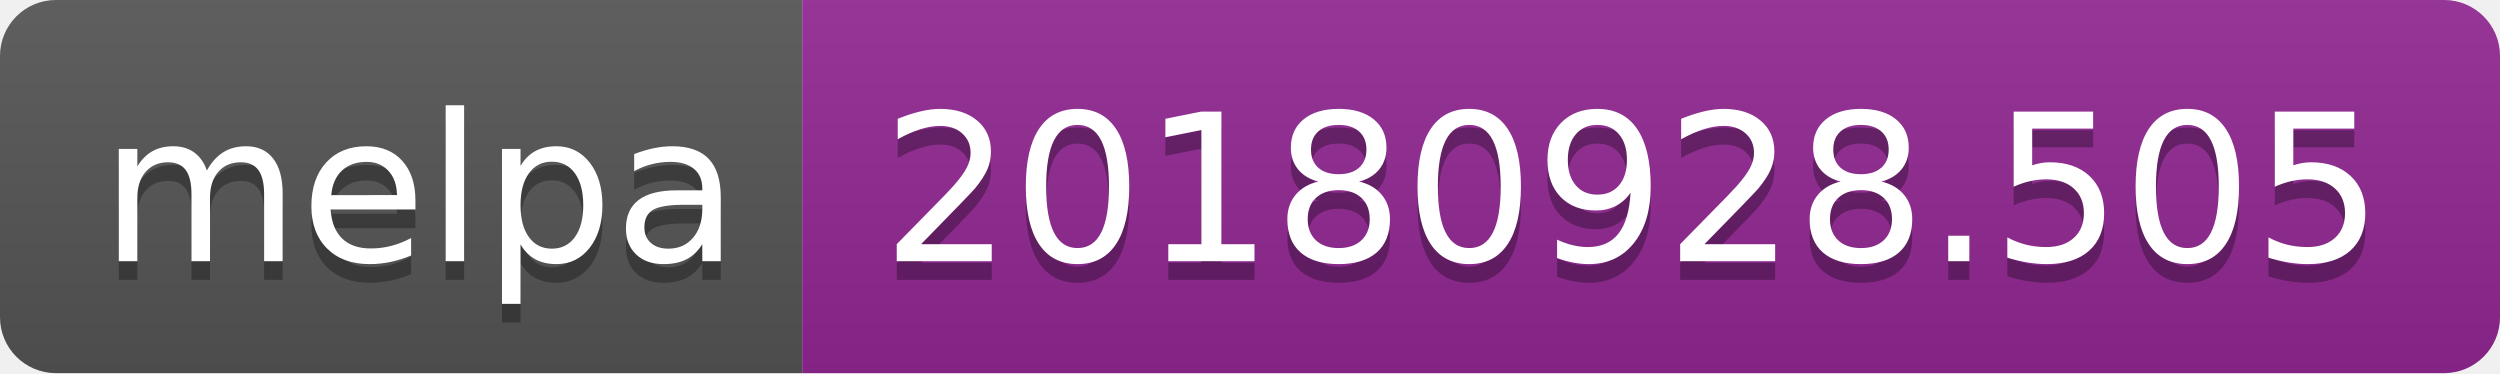
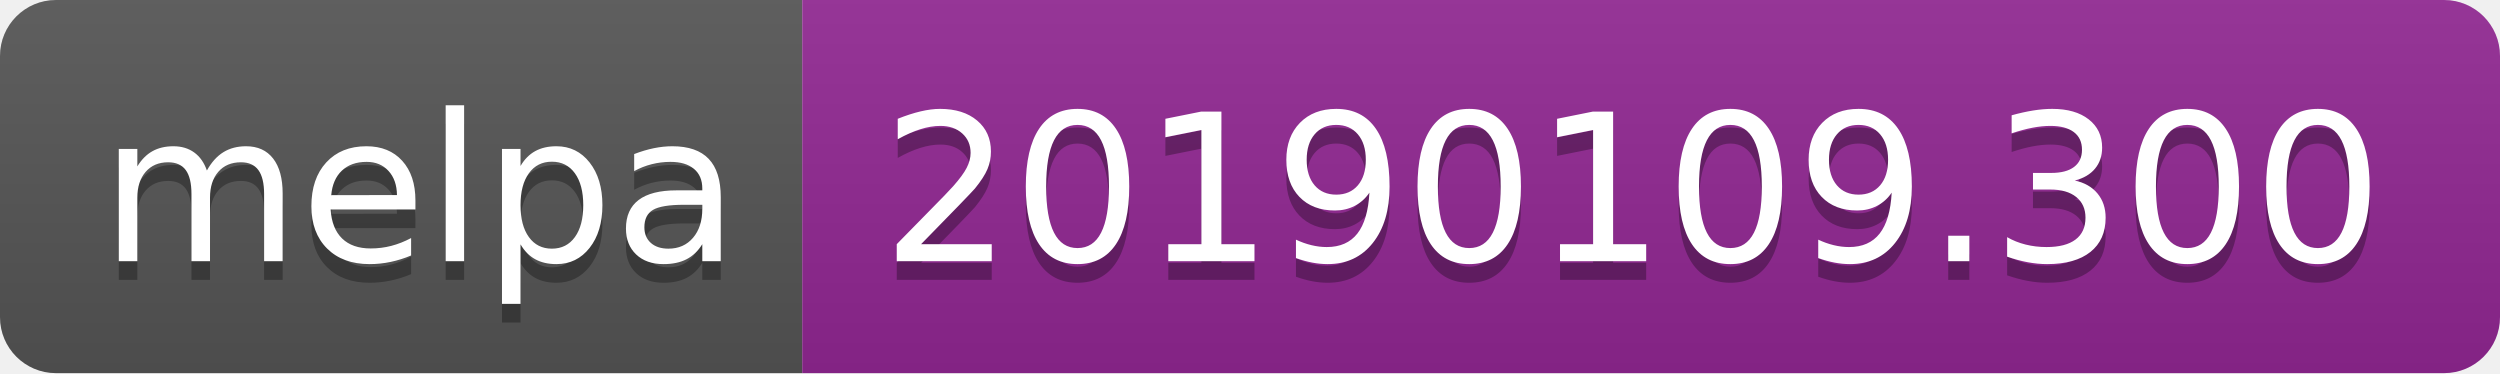
<svg xmlns="http://www.w3.org/2000/svg" width="134" height="20">
  <linearGradient id="b" x2="0" y2="100%">
    <stop offset="0" stop-color="#bbb" stop-opacity=".1" />
    <stop offset="1" stop-opacity=".1" />
  </linearGradient>
  <clipPath id="a">
    <rect width="134" height="20" rx="3" fill="#fff" />
  </clipPath>
  <g clip-path="url(#a)">
    <path fill="#555" d="M0 0h43v20H0z" />
    <path fill="#922793" d="M43 0h91v20H43z" />
    <path fill="url(#b)" d="M0 0h134v20H0z" />
  </g>
  <g fill="#fff" text-anchor="middle" font-family="DejaVu Sans,Verdana,Geneva,sans-serif" font-size="110">
    <text x="225" y="150" fill="#010101" fill-opacity=".3" transform="scale(.1)" textLength="330">melpa</text>
    <text x="225" y="140" transform="scale(.1)" textLength="330">melpa</text>
-     <text x="875" y="150" fill="#010101" fill-opacity=".3" transform="scale(.1)" textLength="810">20180928.505</text>
-     <text x="875" y="140" transform="scale(.1)" textLength="810">20180928.505</text>
+     <text x="875" y="150" fill="#010101" fill-opacity=".3" transform="scale(.1)" textLength="810">20190109.300</text>
+     <text x="875" y="140" transform="scale(.1)" textLength="810">20190109.300</text>
  </g>
</svg>
